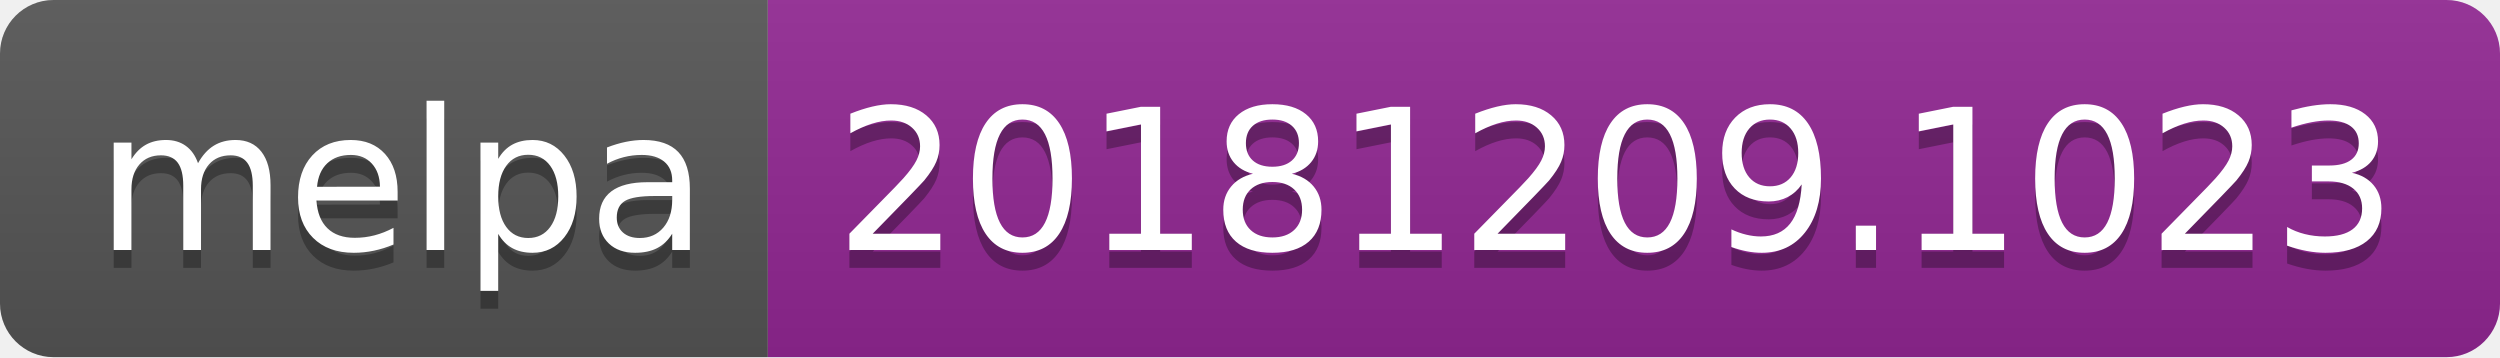
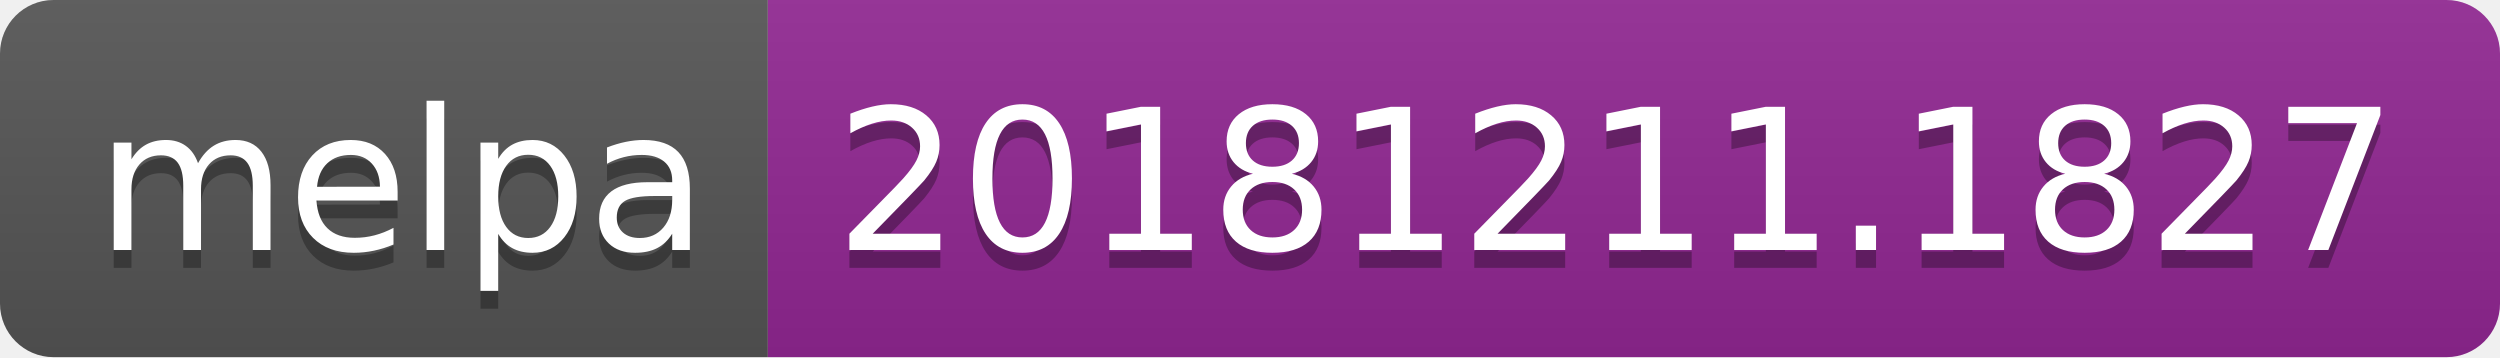
<svg xmlns="http://www.w3.org/2000/svg" width="140" height="20">
  <linearGradient id="b" x2="0" y2="100%">
    <stop offset="0" stop-color="#bbb" stop-opacity=".1" />
    <stop offset="1" stop-opacity=".1" />
  </linearGradient>
  <clipPath id="a">
    <rect width="140" height="20" rx="3" fill="#fff" />
  </clipPath>
  <g clip-path="url(#a)">
    <path fill="#555" d="M0 0h43v20H0z" />
    <path fill="#922793" d="M43 0h97v20H43z" />
    <path fill="url(#b)" d="M0 0h140v20H0z" />
  </g>
  <g fill="#fff" text-anchor="middle" font-family="DejaVu Sans,Verdana,Geneva,sans-serif" font-size="110">
    <text x="225" y="150" fill="#010101" fill-opacity=".3" transform="scale(.1)" textLength="330">melpa</text>
    <text x="225" y="140" transform="scale(.1)" textLength="330">melpa</text>
-     <text x="905" y="150" fill="#010101" fill-opacity=".3" transform="scale(.1)" textLength="870">20181209.1023</text>
-     <text x="905" y="140" transform="scale(.1)" textLength="870">20181209.1023</text>
+     <text x="905" y="150" fill="#010101" fill-opacity=".3" transform="scale(.1)" textLength="870">20181211.1827</text>
+     <text x="905" y="140" transform="scale(.1)" textLength="870">20181211.1827</text>
  </g>
</svg>
